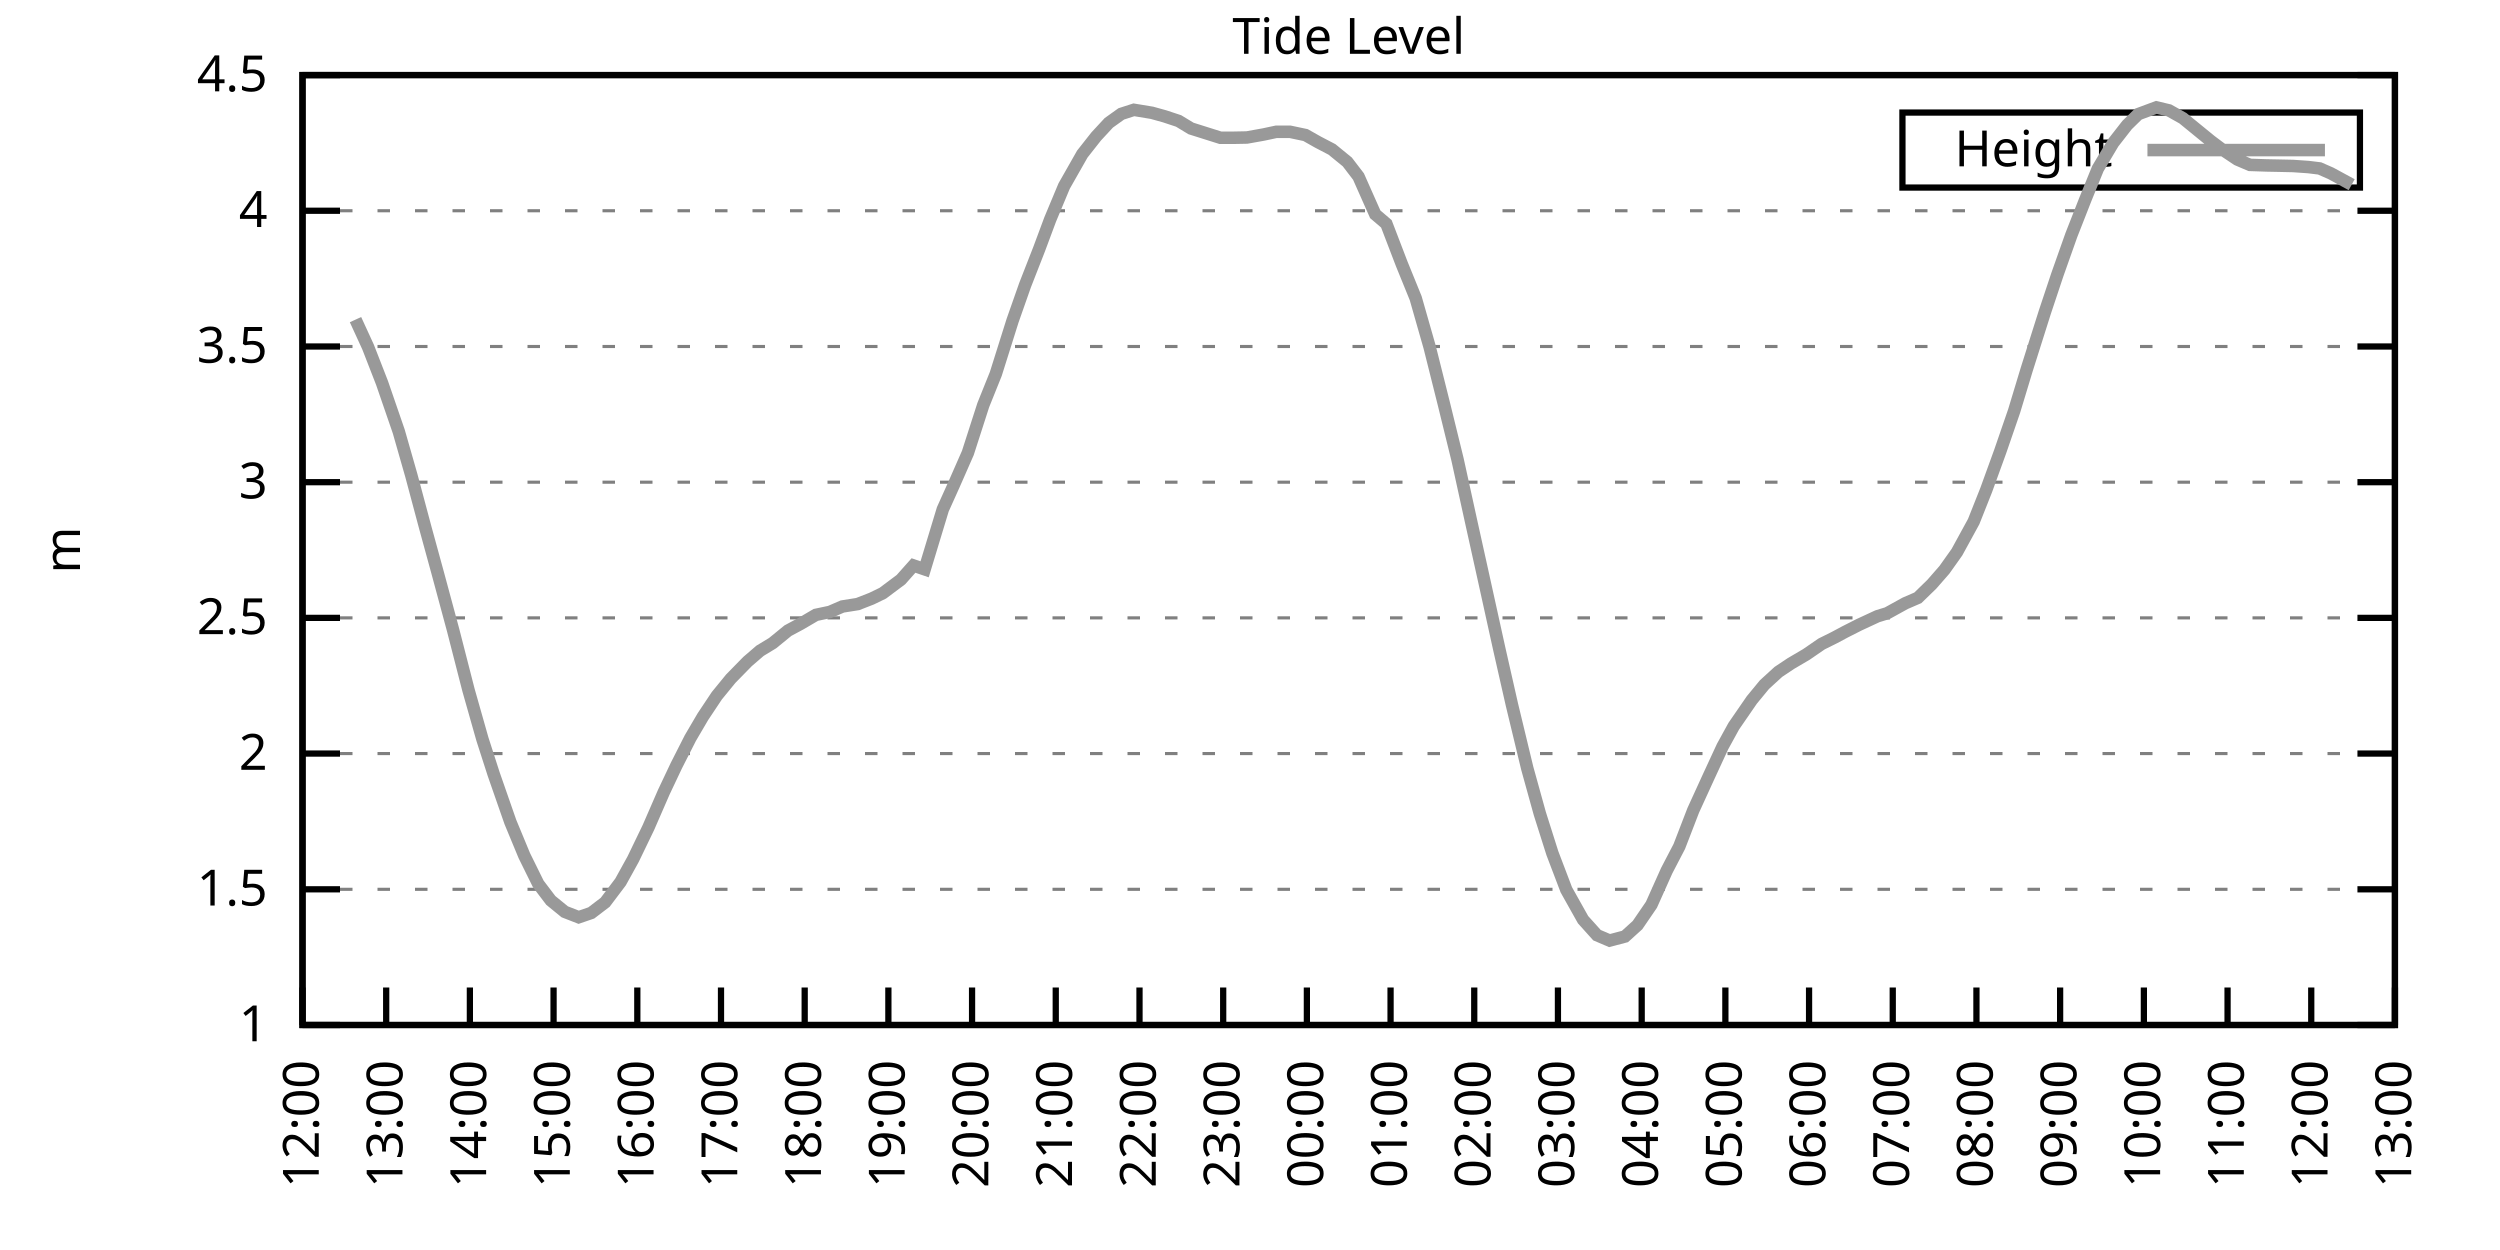
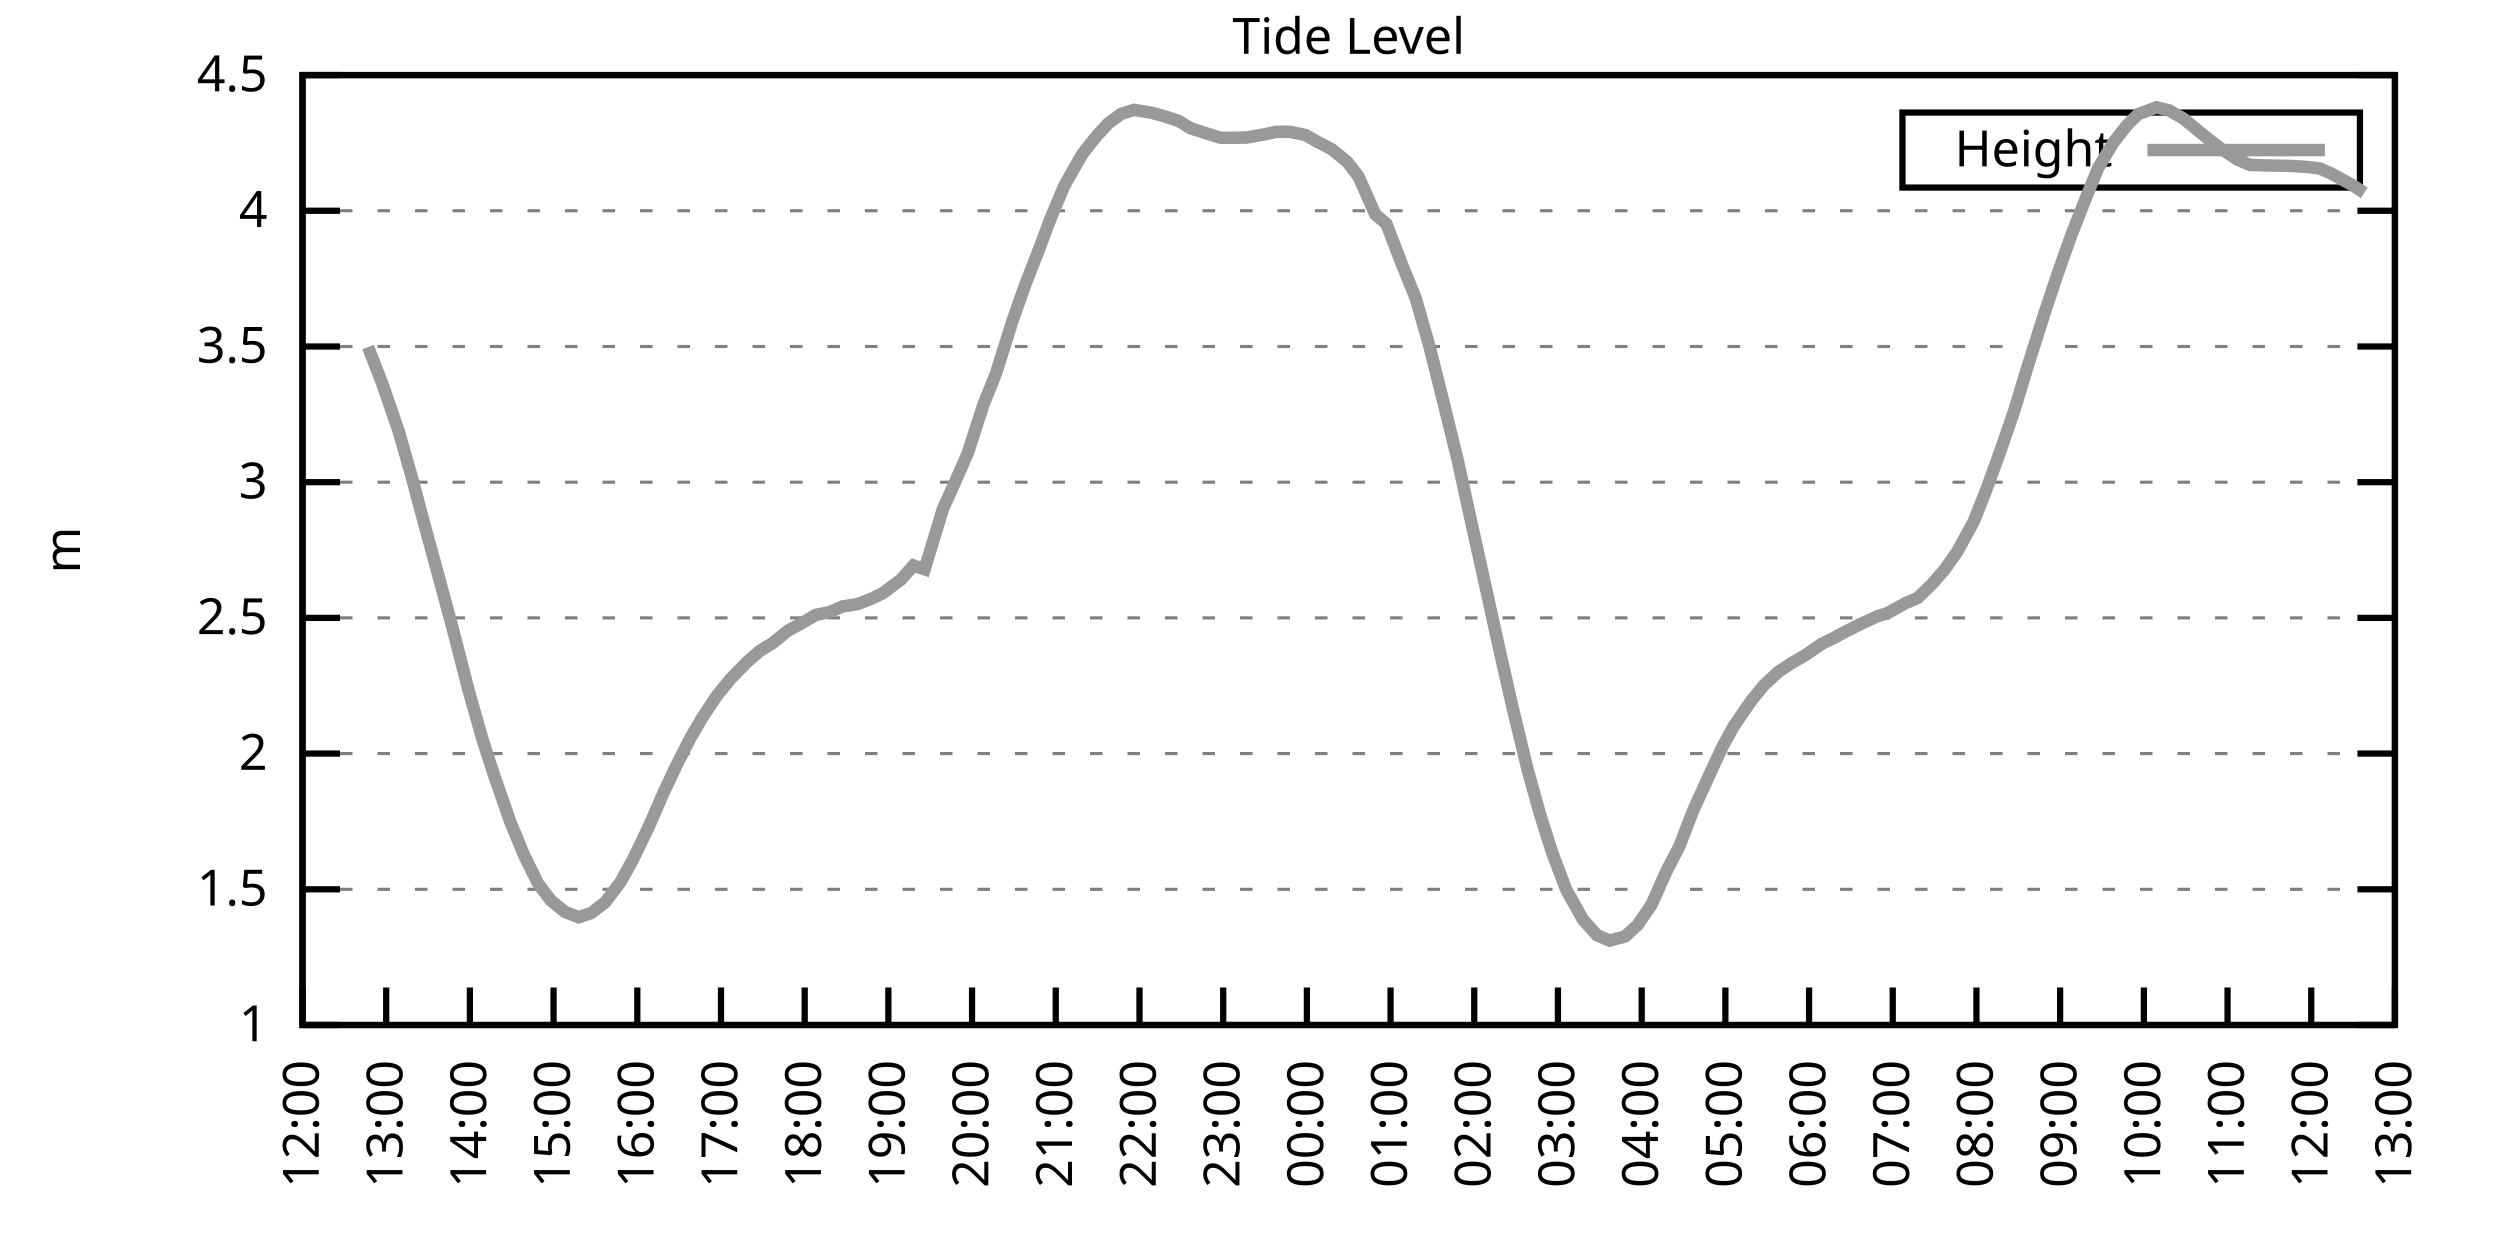
<svg xmlns="http://www.w3.org/2000/svg" xmlns:xlink="http://www.w3.org/1999/xlink" width="400" height="200" viewBox="0 0 400 200">
  <g id="gnuplot_canvas">
    <rect x="0" y="0" width="400" height="200" fill="none" />
    <defs>
      <circle id="gpDot" r="0.5" stroke-width="0.5" stroke="currentColor" />
      <path id="gpPt0" stroke-width="0.333" stroke="currentColor" d="M-1,0 h2 M0,-1 v2" />
      <path id="gpPt1" stroke-width="0.333" stroke="currentColor" d="M-1,-1 L1,1 M1,-1 L-1,1" />
      <path id="gpPt2" stroke-width="0.333" stroke="currentColor" d="M-1,0 L1,0 M0,-1 L0,1 M-1,-1 L1,1 M-1,1 L1,-1" />
      <rect id="gpPt3" stroke-width="0.333" stroke="currentColor" x="-1" y="-1" width="2" height="2" />
      <rect id="gpPt4" stroke-width="0.333" stroke="currentColor" fill="currentColor" x="-1" y="-1" width="2" height="2" />
      <circle id="gpPt5" stroke-width="0.333" stroke="currentColor" cx="0" cy="0" r="1" />
      <use xlink:href="#gpPt5" id="gpPt6" fill="currentColor" stroke="none" />
      <path id="gpPt7" stroke-width="0.333" stroke="currentColor" d="M0,-1.33 L-1.33,0.67 L1.33,0.67 z" />
      <use xlink:href="#gpPt7" id="gpPt8" fill="currentColor" stroke="none" />
      <use xlink:href="#gpPt7" id="gpPt9" stroke="currentColor" transform="rotate(180)" />
      <use xlink:href="#gpPt9" id="gpPt10" fill="currentColor" stroke="none" />
      <use xlink:href="#gpPt3" id="gpPt11" stroke="currentColor" transform="rotate(45)" />
      <use xlink:href="#gpPt11" id="gpPt12" fill="currentColor" stroke="none" />
      <path id="gpPt13" stroke-width="0.333" stroke="currentColor" d="M0,1.330 L1.265,0.411 L0.782,-1.067 L-0.782,-1.076 L-1.265,0.411 z" />
      <use xlink:href="#gpPt13" id="gpPt14" fill="currentColor" stroke="none" />
      <filter id="textbox" filterUnits="objectBoundingBox" x="0" y="0" height="1" width="1">
        <feFlood flood-color="white" flood-opacity="1" result="bgnd" />
        <feComposite in="SourceGraphic" in2="bgnd" operator="atop" />
      </filter>
      <filter id="greybox" filterUnits="objectBoundingBox" x="0" y="0" height="1" width="1">
        <feFlood flood-color="lightgrey" flood-opacity="1" result="grey" />
        <feComposite in="SourceGraphic" in2="grey" operator="atop" />
      </filter>
    </defs>
    <g fill="none" color="white" stroke="currentColor" stroke-width="1.00" stroke-linecap="butt" stroke-linejoin="miter">
</g>
    <g fill="none" color="black" stroke="currentColor" stroke-width="1.00" stroke-linecap="butt" stroke-linejoin="miter">
      <g stroke="none" shape-rendering="crispEdges">
        <polygon fill="rgb(255, 255, 255)" points="48.40,164.00 383.18,164.00 383.18,12.02 48.40,12.02 " />
      </g>
    </g>
    <g fill="none" color="black" stroke="currentColor" stroke-width="1.00" stroke-linecap="butt" stroke-linejoin="miter">
</g>
    <g fill="none" color="black" stroke="black" stroke-width="0.50" stroke-linecap="butt" stroke-linejoin="miter">
</g>
    <g fill="none" color="gray" stroke="currentColor" stroke-width="0.50" stroke-linecap="butt" stroke-linejoin="miter">
      <path stroke="gray" stroke-dasharray="2,4" class="gridline" d="M48.40,164.00 L383.19,164.00  " />
    </g>
    <g fill="none" color="gray" stroke="gray" stroke-width="1.00" stroke-linecap="butt" stroke-linejoin="miter">
</g>
    <g fill="none" color="black" stroke="currentColor" stroke-width="1.00" stroke-linecap="butt" stroke-linejoin="miter">
      <path stroke="black" d="M48.40,164.00 L54.40,164.00 M383.19,164.00 L377.19,164.00  " />
      <g transform="translate(42.80,166.60)" stroke="none" fill="black" font-family="Sans" font-size="8.00" text-anchor="end">
        <text>
          <tspan font-family="Sans"> 1</tspan>
        </text>
      </g>
    </g>
    <g fill="none" color="black" stroke="currentColor" stroke-width="1.00" stroke-linecap="butt" stroke-linejoin="miter">
</g>
    <g fill="none" color="black" stroke="black" stroke-width="0.50" stroke-linecap="butt" stroke-linejoin="miter">
</g>
    <g fill="none" color="gray" stroke="currentColor" stroke-width="0.50" stroke-linecap="butt" stroke-linejoin="miter">
      <path stroke="gray" stroke-dasharray="2,4" class="gridline" d="M48.40,142.29 L383.19,142.29  " />
    </g>
    <g fill="none" color="gray" stroke="gray" stroke-width="1.00" stroke-linecap="butt" stroke-linejoin="miter">
</g>
    <g fill="none" color="black" stroke="currentColor" stroke-width="1.00" stroke-linecap="butt" stroke-linejoin="miter">
      <path stroke="black" d="M48.40,142.29 L54.40,142.29 M383.19,142.29 L377.19,142.29  " />
      <g transform="translate(42.80,144.89)" stroke="none" fill="black" font-family="Sans" font-size="8.00" text-anchor="end">
        <text>
          <tspan font-family="Sans"> 1.5</tspan>
        </text>
      </g>
    </g>
    <g fill="none" color="black" stroke="currentColor" stroke-width="1.00" stroke-linecap="butt" stroke-linejoin="miter">
</g>
    <g fill="none" color="black" stroke="black" stroke-width="0.50" stroke-linecap="butt" stroke-linejoin="miter">
</g>
    <g fill="none" color="gray" stroke="currentColor" stroke-width="0.50" stroke-linecap="butt" stroke-linejoin="miter">
      <path stroke="gray" stroke-dasharray="2,4" class="gridline" d="M48.40,120.57 L383.19,120.57  " />
    </g>
    <g fill="none" color="gray" stroke="gray" stroke-width="1.00" stroke-linecap="butt" stroke-linejoin="miter">
</g>
    <g fill="none" color="black" stroke="currentColor" stroke-width="1.00" stroke-linecap="butt" stroke-linejoin="miter">
      <path stroke="black" d="M48.40,120.57 L54.40,120.57 M383.19,120.57 L377.19,120.57  " />
      <g transform="translate(42.80,123.17)" stroke="none" fill="black" font-family="Sans" font-size="8.00" text-anchor="end">
        <text>
          <tspan font-family="Sans"> 2</tspan>
        </text>
      </g>
    </g>
    <g fill="none" color="black" stroke="currentColor" stroke-width="1.00" stroke-linecap="butt" stroke-linejoin="miter">
</g>
    <g fill="none" color="black" stroke="black" stroke-width="0.50" stroke-linecap="butt" stroke-linejoin="miter">
</g>
    <g fill="none" color="gray" stroke="currentColor" stroke-width="0.50" stroke-linecap="butt" stroke-linejoin="miter">
      <path stroke="gray" stroke-dasharray="2,4" class="gridline" d="M48.40,98.86 L383.19,98.86  " />
    </g>
    <g fill="none" color="gray" stroke="gray" stroke-width="1.00" stroke-linecap="butt" stroke-linejoin="miter">
</g>
    <g fill="none" color="black" stroke="currentColor" stroke-width="1.00" stroke-linecap="butt" stroke-linejoin="miter">
      <path stroke="black" d="M48.40,98.86 L54.40,98.86 M383.19,98.86 L377.19,98.86  " />
      <g transform="translate(42.80,101.46)" stroke="none" fill="black" font-family="Sans" font-size="8.00" text-anchor="end">
        <text>
          <tspan font-family="Sans"> 2.5</tspan>
        </text>
      </g>
    </g>
    <g fill="none" color="black" stroke="currentColor" stroke-width="1.00" stroke-linecap="butt" stroke-linejoin="miter">
</g>
    <g fill="none" color="black" stroke="black" stroke-width="0.50" stroke-linecap="butt" stroke-linejoin="miter">
</g>
    <g fill="none" color="gray" stroke="currentColor" stroke-width="0.50" stroke-linecap="butt" stroke-linejoin="miter">
      <path stroke="gray" stroke-dasharray="2,4" class="gridline" d="M48.40,77.15 L383.19,77.15  " />
    </g>
    <g fill="none" color="gray" stroke="gray" stroke-width="1.00" stroke-linecap="butt" stroke-linejoin="miter">
</g>
    <g fill="none" color="black" stroke="currentColor" stroke-width="1.00" stroke-linecap="butt" stroke-linejoin="miter">
      <path stroke="black" d="M48.40,77.15 L54.40,77.15 M383.19,77.15 L377.19,77.15  " />
      <g transform="translate(42.80,79.75)" stroke="none" fill="black" font-family="Sans" font-size="8.00" text-anchor="end">
        <text>
          <tspan font-family="Sans"> 3</tspan>
        </text>
      </g>
    </g>
    <g fill="none" color="black" stroke="currentColor" stroke-width="1.00" stroke-linecap="butt" stroke-linejoin="miter">
</g>
    <g fill="none" color="black" stroke="black" stroke-width="0.50" stroke-linecap="butt" stroke-linejoin="miter">
</g>
    <g fill="none" color="gray" stroke="currentColor" stroke-width="0.50" stroke-linecap="butt" stroke-linejoin="miter">
      <path stroke="gray" stroke-dasharray="2,4" class="gridline" d="M48.40,55.44 L383.19,55.44  " />
    </g>
    <g fill="none" color="gray" stroke="gray" stroke-width="1.00" stroke-linecap="butt" stroke-linejoin="miter">
</g>
    <g fill="none" color="black" stroke="currentColor" stroke-width="1.00" stroke-linecap="butt" stroke-linejoin="miter">
      <path stroke="black" d="M48.40,55.44 L54.40,55.44 M383.19,55.44 L377.19,55.44  " />
      <g transform="translate(42.80,58.04)" stroke="none" fill="black" font-family="Sans" font-size="8.00" text-anchor="end">
        <text>
          <tspan font-family="Sans"> 3.5</tspan>
        </text>
      </g>
    </g>
    <g fill="none" color="black" stroke="currentColor" stroke-width="1.00" stroke-linecap="butt" stroke-linejoin="miter">
</g>
    <g fill="none" color="black" stroke="black" stroke-width="0.50" stroke-linecap="butt" stroke-linejoin="miter">
</g>
    <g fill="none" color="gray" stroke="currentColor" stroke-width="0.50" stroke-linecap="butt" stroke-linejoin="miter">
      <path stroke="gray" stroke-dasharray="2,4" class="gridline" d="M48.40,33.72 L383.19,33.72  " />
    </g>
    <g fill="none" color="gray" stroke="gray" stroke-width="1.00" stroke-linecap="butt" stroke-linejoin="miter">
</g>
    <g fill="none" color="black" stroke="currentColor" stroke-width="1.00" stroke-linecap="butt" stroke-linejoin="miter">
      <path stroke="black" d="M48.40,33.72 L54.40,33.72 M383.19,33.72 L377.19,33.72  " />
      <g transform="translate(42.80,36.32)" stroke="none" fill="black" font-family="Sans" font-size="8.00" text-anchor="end">
        <text>
          <tspan font-family="Sans"> 4</tspan>
        </text>
      </g>
    </g>
    <g fill="none" color="black" stroke="currentColor" stroke-width="1.00" stroke-linecap="butt" stroke-linejoin="miter">
</g>
    <g fill="none" color="black" stroke="black" stroke-width="0.50" stroke-linecap="butt" stroke-linejoin="miter">
</g>
    <g fill="none" color="gray" stroke="currentColor" stroke-width="0.50" stroke-linecap="butt" stroke-linejoin="miter">
      <path stroke="gray" stroke-dasharray="2,4" class="gridline" d="M48.40,12.01 L383.19,12.01  " />
    </g>
    <g fill="none" color="gray" stroke="gray" stroke-width="1.00" stroke-linecap="butt" stroke-linejoin="miter">
</g>
    <g fill="none" color="black" stroke="currentColor" stroke-width="1.00" stroke-linecap="butt" stroke-linejoin="miter">
      <path stroke="black" d="M48.40,12.01 L54.40,12.01 M383.19,12.01 L377.19,12.01  " />
      <g transform="translate(42.80,14.61)" stroke="none" fill="black" font-family="Sans" font-size="8.00" text-anchor="end">
        <text>
          <tspan font-family="Sans"> 4.5</tspan>
        </text>
      </g>
    </g>
    <g fill="none" color="black" stroke="currentColor" stroke-width="1.00" stroke-linecap="butt" stroke-linejoin="miter">
      <path stroke="black" d="M48.40,164.00 L48.40,158.00  " />
      <g transform="translate(51.00,169.60) rotate(270.00)" stroke="none" fill="black" font-family="Sans" font-size="8.00" text-anchor="end">
        <text>
          <tspan font-family="Sans">12:00</tspan>
        </text>
      </g>
    </g>
    <g fill="none" color="black" stroke="currentColor" stroke-width="1.00" stroke-linecap="butt" stroke-linejoin="miter">
      <path stroke="black" d="M61.79,164.00 L61.79,158.00  " />
      <g transform="translate(64.39,169.60) rotate(270.00)" stroke="none" fill="black" font-family="Sans" font-size="8.00" text-anchor="end">
        <text>
          <tspan font-family="Sans">13:00</tspan>
        </text>
      </g>
    </g>
    <g fill="none" color="black" stroke="currentColor" stroke-width="1.00" stroke-linecap="butt" stroke-linejoin="miter">
      <path stroke="black" d="M75.18,164.00 L75.18,158.00  " />
      <g transform="translate(77.78,169.60) rotate(270.00)" stroke="none" fill="black" font-family="Sans" font-size="8.00" text-anchor="end">
        <text>
          <tspan font-family="Sans">14:00</tspan>
        </text>
      </g>
    </g>
    <g fill="none" color="black" stroke="currentColor" stroke-width="1.00" stroke-linecap="butt" stroke-linejoin="miter">
      <path stroke="black" d="M88.57,164.00 L88.57,158.00  " />
      <g transform="translate(91.17,169.60) rotate(270.00)" stroke="none" fill="black" font-family="Sans" font-size="8.00" text-anchor="end">
        <text>
          <tspan font-family="Sans">15:00</tspan>
        </text>
      </g>
    </g>
    <g fill="none" color="black" stroke="currentColor" stroke-width="1.00" stroke-linecap="butt" stroke-linejoin="miter">
      <path stroke="black" d="M101.97,164.00 L101.97,158.00  " />
      <g transform="translate(104.57,169.60) rotate(270.00)" stroke="none" fill="black" font-family="Sans" font-size="8.00" text-anchor="end">
        <text>
          <tspan font-family="Sans">16:00</tspan>
        </text>
      </g>
    </g>
    <g fill="none" color="black" stroke="currentColor" stroke-width="1.00" stroke-linecap="butt" stroke-linejoin="miter">
      <path stroke="black" d="M115.36,164.00 L115.36,158.00  " />
      <g transform="translate(117.96,169.60) rotate(270.00)" stroke="none" fill="black" font-family="Sans" font-size="8.00" text-anchor="end">
        <text>
          <tspan font-family="Sans">17:00</tspan>
        </text>
      </g>
    </g>
    <g fill="none" color="black" stroke="currentColor" stroke-width="1.00" stroke-linecap="butt" stroke-linejoin="miter">
      <path stroke="black" d="M128.75,164.00 L128.75,158.00  " />
      <g transform="translate(131.35,169.60) rotate(270.00)" stroke="none" fill="black" font-family="Sans" font-size="8.00" text-anchor="end">
        <text>
          <tspan font-family="Sans">18:00</tspan>
        </text>
      </g>
    </g>
    <g fill="none" color="black" stroke="currentColor" stroke-width="1.00" stroke-linecap="butt" stroke-linejoin="miter">
      <path stroke="black" d="M142.14,164.00 L142.14,158.00  " />
      <g transform="translate(144.74,169.60) rotate(270.00)" stroke="none" fill="black" font-family="Sans" font-size="8.00" text-anchor="end">
        <text>
          <tspan font-family="Sans">19:00</tspan>
        </text>
      </g>
    </g>
    <g fill="none" color="black" stroke="currentColor" stroke-width="1.00" stroke-linecap="butt" stroke-linejoin="miter">
      <path stroke="black" d="M155.53,164.00 L155.53,158.00  " />
      <g transform="translate(158.13,169.60) rotate(270.00)" stroke="none" fill="black" font-family="Sans" font-size="8.00" text-anchor="end">
        <text>
          <tspan font-family="Sans">20:00</tspan>
        </text>
      </g>
    </g>
    <g fill="none" color="black" stroke="currentColor" stroke-width="1.00" stroke-linecap="butt" stroke-linejoin="miter">
      <path stroke="black" d="M168.92,164.00 L168.92,158.00  " />
      <g transform="translate(171.52,169.60) rotate(270.00)" stroke="none" fill="black" font-family="Sans" font-size="8.00" text-anchor="end">
        <text>
          <tspan font-family="Sans">21:00</tspan>
        </text>
      </g>
    </g>
    <g fill="none" color="black" stroke="currentColor" stroke-width="1.00" stroke-linecap="butt" stroke-linejoin="miter">
      <path stroke="black" d="M182.32,164.00 L182.32,158.00  " />
      <g transform="translate(184.92,169.60) rotate(270.00)" stroke="none" fill="black" font-family="Sans" font-size="8.00" text-anchor="end">
        <text>
          <tspan font-family="Sans">22:00</tspan>
        </text>
      </g>
    </g>
    <g fill="none" color="black" stroke="currentColor" stroke-width="1.00" stroke-linecap="butt" stroke-linejoin="miter">
      <path stroke="black" d="M195.71,164.00 L195.71,158.00  " />
      <g transform="translate(198.31,169.60) rotate(270.00)" stroke="none" fill="black" font-family="Sans" font-size="8.00" text-anchor="end">
        <text>
          <tspan font-family="Sans">23:00</tspan>
        </text>
      </g>
    </g>
    <g fill="none" color="black" stroke="currentColor" stroke-width="1.00" stroke-linecap="butt" stroke-linejoin="miter">
      <path stroke="black" d="M209.10,164.00 L209.10,158.00  " />
      <g transform="translate(211.70,169.60) rotate(270.00)" stroke="none" fill="black" font-family="Sans" font-size="8.00" text-anchor="end">
        <text>
          <tspan font-family="Sans">00:00</tspan>
        </text>
      </g>
    </g>
    <g fill="none" color="black" stroke="currentColor" stroke-width="1.00" stroke-linecap="butt" stroke-linejoin="miter">
      <path stroke="black" d="M222.49,164.00 L222.49,158.00  " />
      <g transform="translate(225.09,169.60) rotate(270.00)" stroke="none" fill="black" font-family="Sans" font-size="8.00" text-anchor="end">
        <text>
          <tspan font-family="Sans">01:00</tspan>
        </text>
      </g>
    </g>
    <g fill="none" color="black" stroke="currentColor" stroke-width="1.00" stroke-linecap="butt" stroke-linejoin="miter">
      <path stroke="black" d="M235.88,164.00 L235.88,158.00  " />
      <g transform="translate(238.48,169.60) rotate(270.00)" stroke="none" fill="black" font-family="Sans" font-size="8.00" text-anchor="end">
        <text>
          <tspan font-family="Sans">02:00</tspan>
        </text>
      </g>
    </g>
    <g fill="none" color="black" stroke="currentColor" stroke-width="1.00" stroke-linecap="butt" stroke-linejoin="miter">
      <path stroke="black" d="M249.27,164.00 L249.27,158.00  " />
      <g transform="translate(251.87,169.60) rotate(270.00)" stroke="none" fill="black" font-family="Sans" font-size="8.00" text-anchor="end">
        <text>
          <tspan font-family="Sans">03:00</tspan>
        </text>
      </g>
    </g>
    <g fill="none" color="black" stroke="currentColor" stroke-width="1.00" stroke-linecap="butt" stroke-linejoin="miter">
      <path stroke="black" d="M262.67,164.00 L262.67,158.00  " />
      <g transform="translate(265.27,169.60) rotate(270.00)" stroke="none" fill="black" font-family="Sans" font-size="8.00" text-anchor="end">
        <text>
          <tspan font-family="Sans">04:00</tspan>
        </text>
      </g>
    </g>
    <g fill="none" color="black" stroke="currentColor" stroke-width="1.00" stroke-linecap="butt" stroke-linejoin="miter">
      <path stroke="black" d="M276.06,164.00 L276.06,158.00  " />
      <g transform="translate(278.66,169.60) rotate(270.00)" stroke="none" fill="black" font-family="Sans" font-size="8.00" text-anchor="end">
        <text>
          <tspan font-family="Sans">05:00</tspan>
        </text>
      </g>
    </g>
    <g fill="none" color="black" stroke="currentColor" stroke-width="1.00" stroke-linecap="butt" stroke-linejoin="miter">
      <path stroke="black" d="M289.45,164.00 L289.45,158.00  " />
      <g transform="translate(292.05,169.60) rotate(270.00)" stroke="none" fill="black" font-family="Sans" font-size="8.00" text-anchor="end">
        <text>
          <tspan font-family="Sans">06:00</tspan>
        </text>
      </g>
    </g>
    <g fill="none" color="black" stroke="currentColor" stroke-width="1.00" stroke-linecap="butt" stroke-linejoin="miter">
      <path stroke="black" d="M302.84,164.00 L302.84,158.00  " />
      <g transform="translate(305.44,169.60) rotate(270.00)" stroke="none" fill="black" font-family="Sans" font-size="8.00" text-anchor="end">
        <text>
          <tspan font-family="Sans">07:00</tspan>
        </text>
      </g>
    </g>
    <g fill="none" color="black" stroke="currentColor" stroke-width="1.00" stroke-linecap="butt" stroke-linejoin="miter">
      <path stroke="black" d="M316.23,164.00 L316.23,158.00  " />
      <g transform="translate(318.83,169.60) rotate(270.00)" stroke="none" fill="black" font-family="Sans" font-size="8.00" text-anchor="end">
        <text>
          <tspan font-family="Sans">08:00</tspan>
        </text>
      </g>
    </g>
    <g fill="none" color="black" stroke="currentColor" stroke-width="1.00" stroke-linecap="butt" stroke-linejoin="miter">
      <path stroke="black" d="M329.62,164.00 L329.62,158.00  " />
      <g transform="translate(332.22,169.60) rotate(270.00)" stroke="none" fill="black" font-family="Sans" font-size="8.00" text-anchor="end">
        <text>
          <tspan font-family="Sans">09:00</tspan>
        </text>
      </g>
    </g>
    <g fill="none" color="black" stroke="currentColor" stroke-width="1.00" stroke-linecap="butt" stroke-linejoin="miter">
      <path stroke="black" d="M343.02,164.00 L343.02,158.00  " />
      <g transform="translate(345.62,169.60) rotate(270.00)" stroke="none" fill="black" font-family="Sans" font-size="8.00" text-anchor="end">
        <text>
          <tspan font-family="Sans">10:00</tspan>
        </text>
      </g>
    </g>
    <g fill="none" color="black" stroke="currentColor" stroke-width="1.00" stroke-linecap="butt" stroke-linejoin="miter">
      <path stroke="black" d="M356.41,164.00 L356.41,158.00  " />
      <g transform="translate(359.01,169.60) rotate(270.00)" stroke="none" fill="black" font-family="Sans" font-size="8.00" text-anchor="end">
        <text>
          <tspan font-family="Sans">11:00</tspan>
        </text>
      </g>
    </g>
    <g fill="none" color="black" stroke="currentColor" stroke-width="1.00" stroke-linecap="butt" stroke-linejoin="miter">
      <path stroke="black" d="M369.80,164.00 L369.80,158.00  " />
      <g transform="translate(372.40,169.60) rotate(270.00)" stroke="none" fill="black" font-family="Sans" font-size="8.00" text-anchor="end">
        <text>
          <tspan font-family="Sans">12:00</tspan>
        </text>
      </g>
    </g>
    <g fill="none" color="black" stroke="currentColor" stroke-width="1.00" stroke-linecap="butt" stroke-linejoin="miter">
      <path stroke="black" d="M383.19,164.00 L383.19,158.00  " />
      <g transform="translate(385.79,169.60) rotate(270.00)" stroke="none" fill="black" font-family="Sans" font-size="8.00" text-anchor="end">
        <text>
          <tspan font-family="Sans">13:00</tspan>
        </text>
      </g>
    </g>
    <g fill="none" color="black" stroke="currentColor" stroke-width="1.00" stroke-linecap="butt" stroke-linejoin="miter">
</g>
    <g fill="none" color="black" stroke="currentColor" stroke-width="1.00" stroke-linecap="butt" stroke-linejoin="miter">
      <path stroke="black" d="M48.40,12.01 L48.40,164.00 L383.19,164.00 L383.19,12.01 L48.40,12.01 Z  " />
    </g>
    <g fill="none" color="black" stroke="currentColor" stroke-width="1.00" stroke-linecap="butt" stroke-linejoin="miter">
</g>
    <g fill="none" color="black" stroke="currentColor" stroke-width="1.00" stroke-linecap="butt" stroke-linejoin="miter">
      <path stroke="black" d="M304.39,30.01 L304.39,18.01 L377.59,18.01 L377.59,30.01 L304.39,30.01 Z  " />
    </g>
    <g id="Tide_level_plot_1">
      <g fill="none" color="white" stroke="black" stroke-width="2.00" stroke-linecap="butt" stroke-linejoin="miter">
</g>
      <g fill="none" color="black" stroke="currentColor" stroke-width="2.00" stroke-linecap="butt" stroke-linejoin="miter">
        <g transform="translate(337.99,26.61)" stroke="none" fill="black" font-family="Sans" font-size="8.00" text-anchor="end">
          <text>
            <tspan font-family="Sans">Height</tspan>
          </text>
        </g>
      </g>
      <g fill="none" color="black" stroke="currentColor" stroke-width="2.00" stroke-linecap="butt" stroke-linejoin="miter">
-         <path stroke="rgb(153, 153, 153)" d="M343.59,24.01 L371.99,24.01 M56.88,51.14 L58.89,55.52 L61.12,61.25 L63.80,69.03 L65.81,76.06 L68.04,84.40   L70.05,91.74 L72.50,100.82 L74.96,110.41 L77.19,118.27 L78.98,123.83 L81.66,131.52 L83.89,136.90 L86.12,141.42   L88.13,144.07 L90.36,145.89 L92.59,146.76 L94.60,146.07 L96.83,144.37 L99.29,141.11 L101.30,137.47 L103.75,132.39   L106.21,126.74 L108.22,122.49 L110.45,118.10 L112.46,114.67 L114.69,111.32 L116.92,108.59 L119.60,105.85 L121.61,104.12   L123.62,102.90 L126.07,100.90 L128.08,99.82 L130.54,98.38 L132.77,97.91 L134.78,97.04 L137.23,96.65 L139.46,95.78   L141.25,94.91 L144.15,92.74 L146.16,90.48 L147.94,91.09 L150.85,81.49 L152.63,77.54 L154.86,72.46 L157.32,64.82   L159.33,59.82 L162.01,51.31 L164.01,45.62 L166.25,39.89 L168.03,35.11 L170.26,29.77 L173.17,24.65 L175.40,21.82   L177.41,19.65 L179.41,18.22 L181.42,17.57 L184.32,18.05 L186.33,18.61 L188.57,19.35 L190.57,20.56 L195.26,22.04   L197.49,22.04 L199.50,22.00 L202.18,21.52 L204.19,21.09 L206.42,21.09 L208.88,21.61 L210.88,22.74 L213.12,23.91   L215.57,25.91 L217.36,28.25 L220.04,34.29 L221.82,35.81 L224.28,42.23 L226.51,47.71 L228.74,55.52 L230.97,64.42   L233.20,73.50 L235.44,83.71 L237.44,92.74 L239.90,103.90 L241.91,112.76 L244.36,122.92 L246.37,130.17 L248.38,136.51   L250.61,142.37 L253.29,147.15 L255.52,149.63 L257.53,150.49 L259.99,149.84 L262.00,148.02 L264.23,144.76 L266.68,139.29   L268.69,135.43 L270.92,129.65 L273.38,124.27 L275.61,119.45 L277.40,116.19 L280.30,111.98 L282.31,109.54 L284.54,107.50   L286.55,106.16 L289.00,104.72 L291.46,103.03 L293.47,102.03 L295.25,101.08 L297.48,99.95 L300.39,98.60 L301.95,98.12   L304.85,96.52 L306.86,95.65 L309.09,93.48 L311.10,91.18 L313.11,88.35 L315.79,83.45 L317.79,78.41 L320.03,72.24   L322.26,65.77 L324.27,59.13 L327.17,49.96 L329.18,43.93 L331.41,37.63 L333.64,31.94 L335.65,26.99 L338.10,22.87   L340.34,20.00 L342.12,18.26 L345.02,17.18 L347.03,17.66 L349.26,18.91 L351.50,20.74 L353.73,22.56 L355.29,23.73   L357.97,25.52 L359.98,26.38 L362.66,26.47 L364.66,26.51 L366.90,26.56 L369.35,26.73 L371.14,26.95 L372.92,27.73   L376.27,29.55  " />
+         <path stroke="rgb(153, 153, 153)" d="M343.59,24.01 L371.99,24.01 M58.89,55.52 L61.12,61.25 L63.80,69.03 L65.81,76.06 L68.04,84.40 L70.05,91.74   L72.50,100.82 L74.96,110.41 L77.19,118.27 L78.98,123.83 L81.66,131.52 L83.89,136.90 L86.12,141.42 L88.13,144.07   L90.36,145.89 L92.59,146.76 L94.60,146.07 L96.83,144.37 L99.29,141.11 L101.30,137.47 L103.75,132.39 L106.21,126.74   L108.22,122.49 L110.45,118.10 L112.46,114.67 L114.69,111.32 L116.92,108.59 L119.60,105.85 L121.61,104.12 L123.62,102.90   L126.07,100.90 L128.08,99.82 L130.54,98.38 L132.77,97.91 L134.78,97.04 L137.23,96.65 L139.46,95.78 L141.25,94.91   L144.15,92.74 L146.16,90.48 L147.94,91.09 L150.85,81.49 L152.63,77.54 L154.86,72.46 L157.32,64.82 L159.33,59.82   L162.01,51.31 L164.01,45.62 L166.25,39.89 L168.03,35.11 L170.26,29.77 L173.17,24.65 L175.40,21.82 L177.41,19.65   L179.41,18.22 L181.42,17.57 L184.32,18.05 L186.33,18.61 L188.57,19.35 L190.57,20.56 L195.26,22.04 L197.49,22.04   L199.50,22.00 L202.18,21.52 L204.19,21.09 L206.42,21.09 L208.88,21.61 L210.88,22.74 L213.12,23.91 L215.57,25.91   L217.36,28.25 L220.04,34.29 L221.82,35.81 L224.28,42.23 L226.51,47.71 L228.74,55.52 L230.97,64.42 L233.20,73.50   L235.44,83.71 L237.44,92.74 L239.90,103.90 L241.91,112.76 L244.36,122.92 L246.37,130.17 L248.38,136.51 L250.61,142.37   L253.29,147.15 L255.52,149.63 L257.53,150.49 L259.99,149.84 L262.00,148.02 L264.23,144.76 L266.68,139.29 L268.69,135.43   L270.92,129.65 L273.38,124.27 L275.61,119.45 L277.40,116.19 L280.30,111.98 L282.31,109.54 L284.54,107.50 L286.55,106.16   L289.00,104.72 L291.46,103.03 L293.47,102.03 L295.25,101.08 L297.48,99.95 L300.39,98.60 L301.95,98.12 L304.85,96.52   L306.86,95.65 L309.09,93.48 L311.10,91.18 L313.11,88.35 L315.79,83.45 L317.79,78.41 L320.03,72.24 L322.26,65.77   L324.27,59.13 L327.17,49.96 L329.18,43.93 L331.41,37.63 L333.64,31.94 L335.65,26.99 L338.10,22.87 L340.34,20.00   L342.12,18.26 L345.02,17.18 L347.03,17.66 L349.26,18.91 L351.50,20.74 L353.73,22.56 L355.29,23.73 L357.97,25.52   L359.98,26.38 L362.66,26.47 L364.66,26.51 L366.90,26.56 L369.35,26.73 L371.14,26.95 L372.92,27.73 L376.27,29.55   L378.28,30.86  " />
      </g>
    </g>
    <g fill="none" color="black" stroke="currentColor" stroke-width="2.00" stroke-linecap="butt" stroke-linejoin="miter">
</g>
    <g fill="none" color="black" stroke="black" stroke-width="1.00" stroke-linecap="butt" stroke-linejoin="miter">
</g>
    <g fill="none" color="black" stroke="currentColor" stroke-width="1.00" stroke-linecap="butt" stroke-linejoin="miter">
      <path stroke="black" d="M48.40,12.01 L48.40,164.00 L383.19,164.00 L383.19,12.01 L48.40,12.01 Z  " />
      <g transform="translate(12.80,88.01) rotate(270.00)" stroke="none" fill="black" font-family="Sans" font-size="8.00" text-anchor="middle">
        <text>
          <tspan font-family="Sans">m</tspan>
        </text>
      </g>
    </g>
    <g fill="none" color="black" stroke="currentColor" stroke-width="1.00" stroke-linecap="butt" stroke-linejoin="miter">
</g>
    <g fill="none" color="black" stroke="currentColor" stroke-width="1.00" stroke-linecap="butt" stroke-linejoin="miter">
      <g transform="translate(215.79,8.61)" stroke="none" fill="black" font-family="Sans" font-size="8.00" text-anchor="middle">
        <text>
          <tspan font-family="Sans">Tide Level</tspan>
        </text>
      </g>
    </g>
    <g fill="none" color="black" stroke="currentColor" stroke-width="1.00" stroke-linecap="butt" stroke-linejoin="miter">
</g>
  </g>
</svg>
